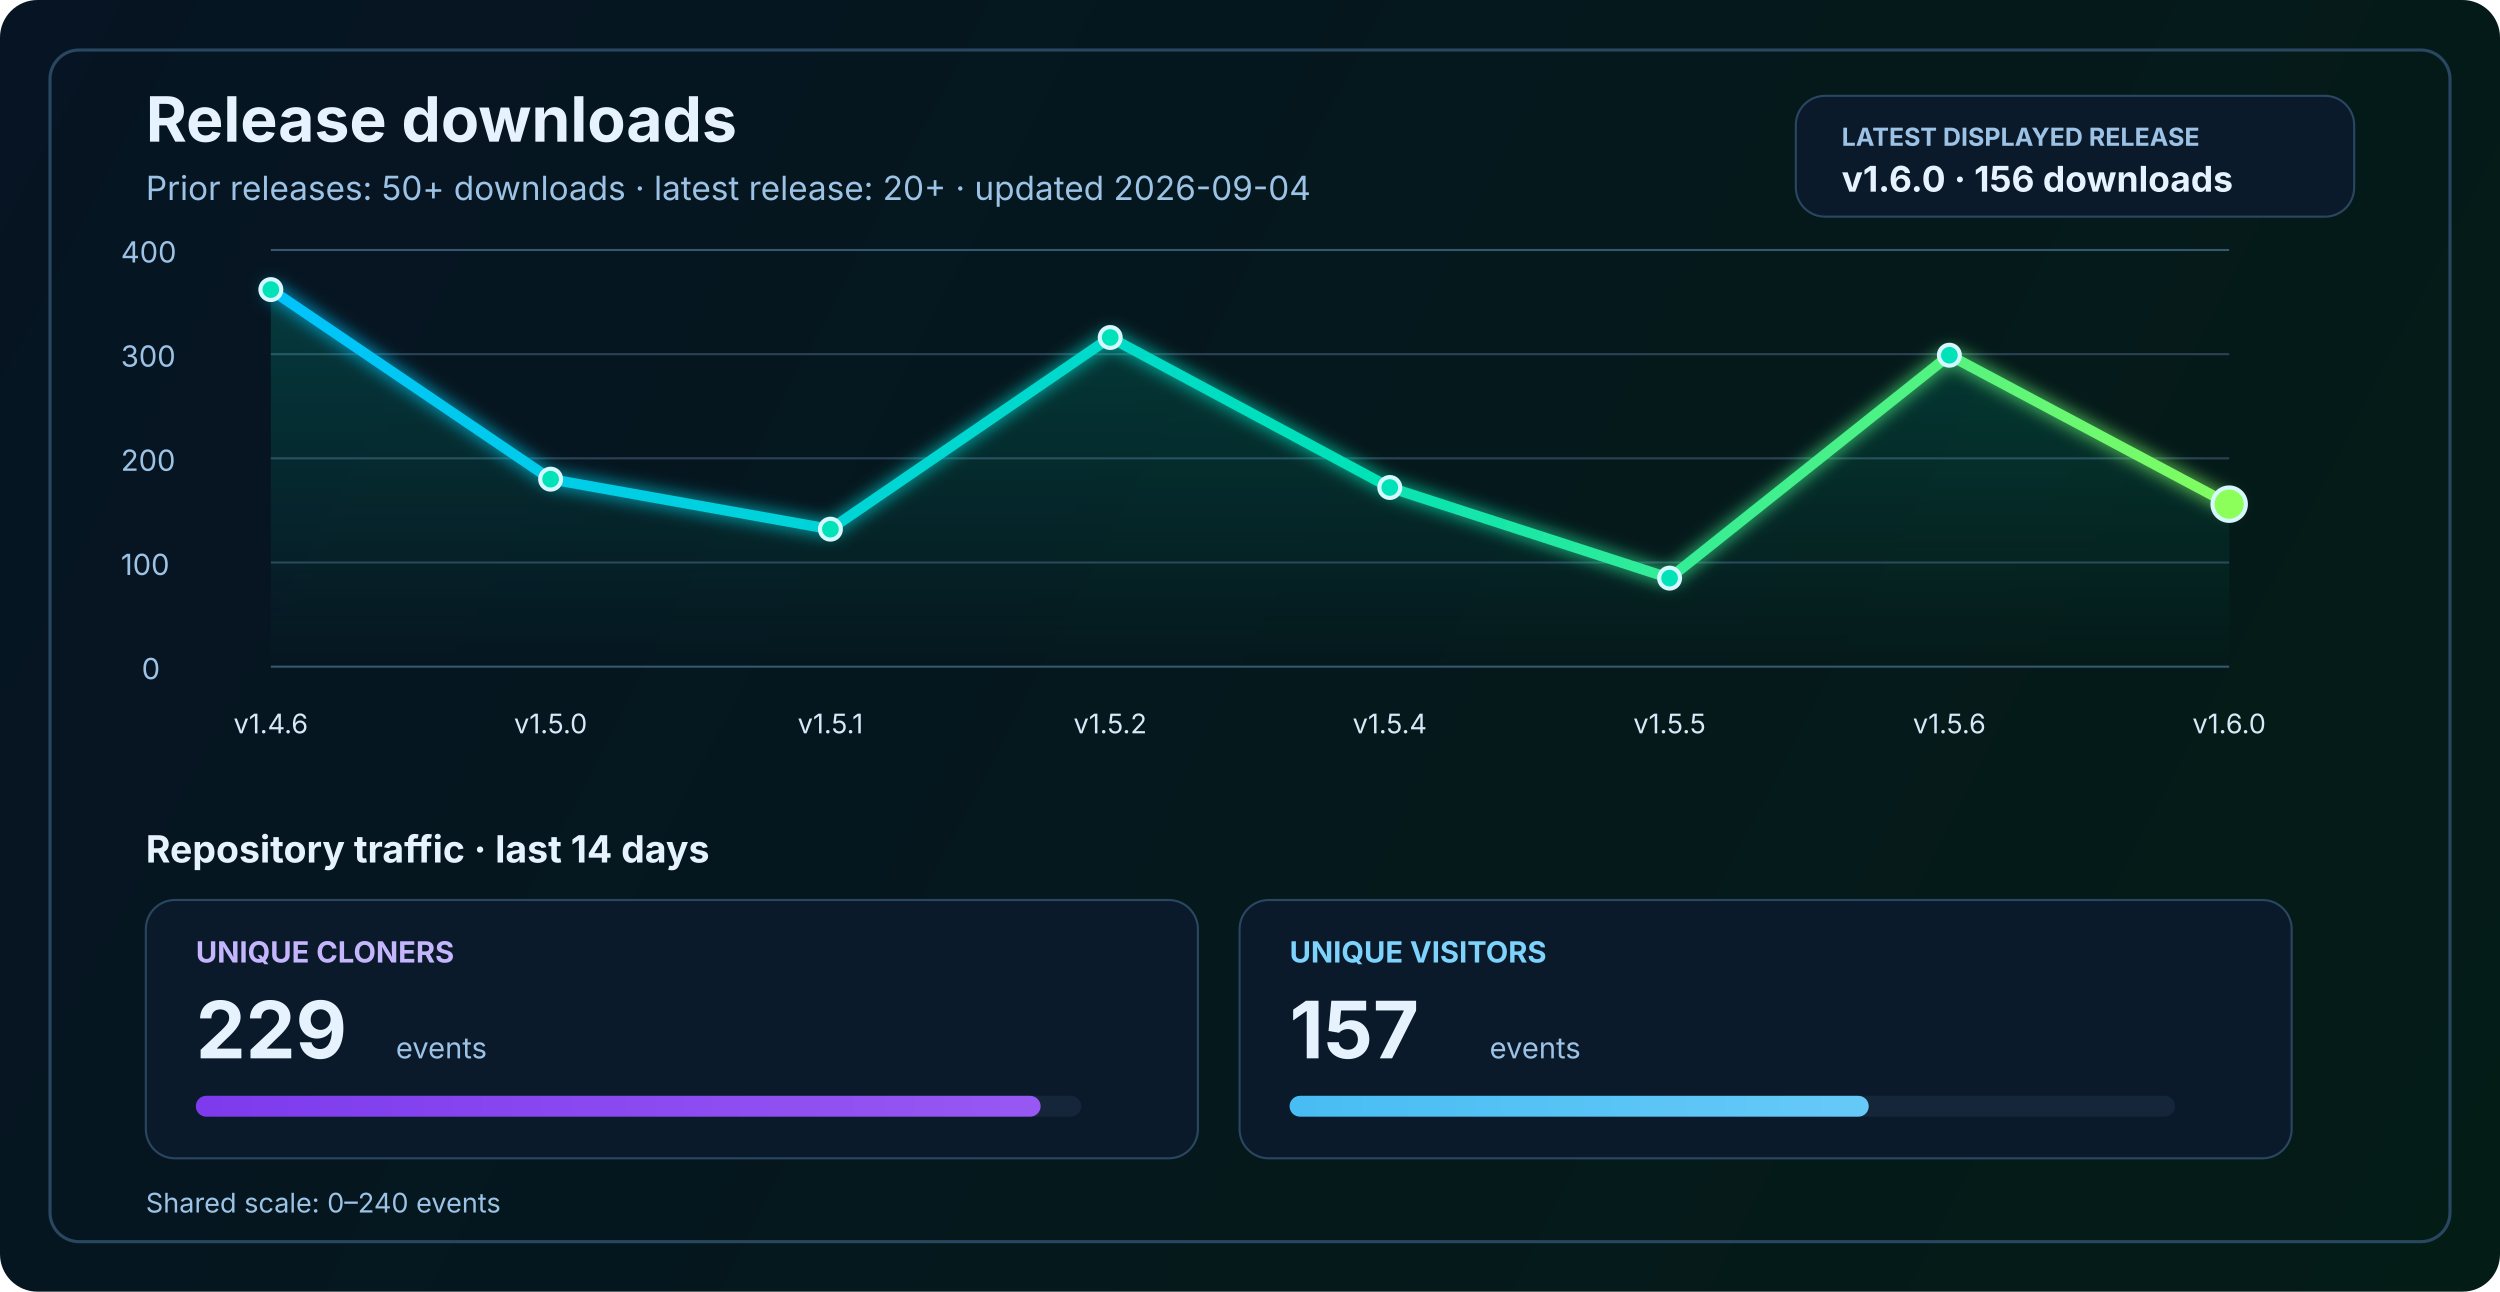
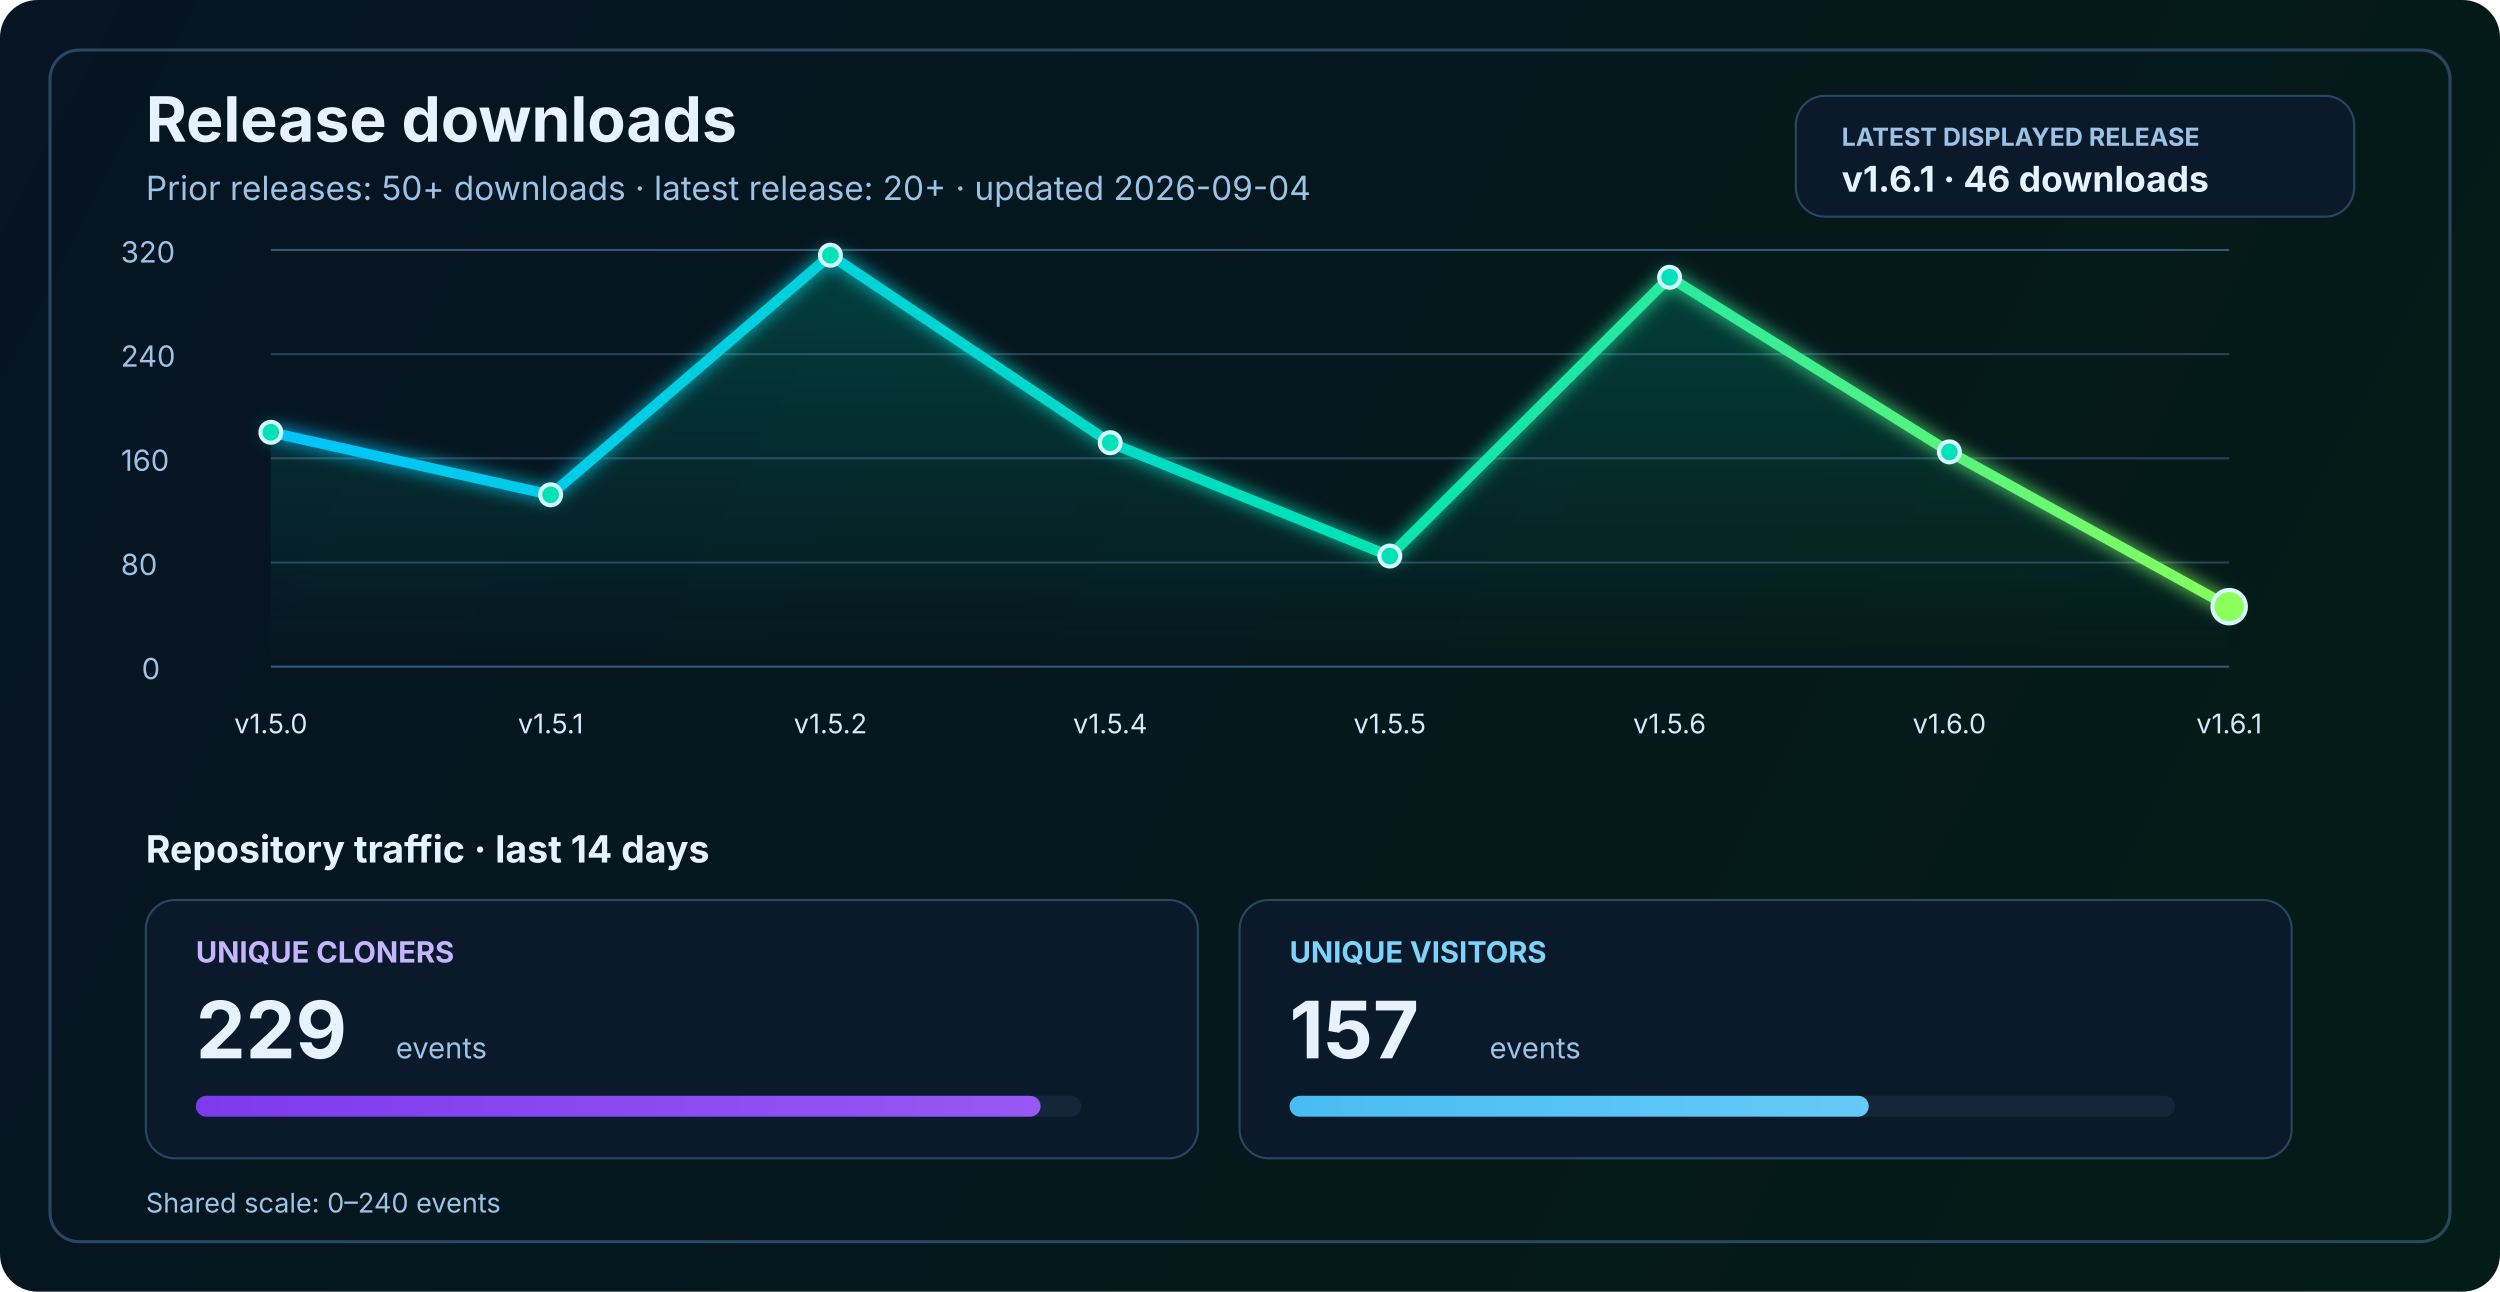
<svg xmlns="http://www.w3.org/2000/svg" width="1200" height="620" viewBox="0 0 1200 620" fill="none" role="img" aria-labelledby="title desc">
  <defs>
    <linearGradient id="bg" x1="0" y1="0" x2="1200" y2="620" gradientUnits="userSpaceOnUse">
      <stop stop-color="#061423" />
      <stop offset="1" stop-color="#041C16" />
    </linearGradient>
    <linearGradient id="line" x1="130" y1="86" x2="1070" y2="340" gradientUnits="userSpaceOnUse">
      <stop stop-color="#00C2FF" />
      <stop offset="0.55" stop-color="#00E2B8" />
      <stop offset="1" stop-color="#8CFF5A" />
    </linearGradient>
    <linearGradient id="area" x1="0" y1="120" x2="0" y2="320" gradientUnits="userSpaceOnUse">
      <stop stop-color="#00E2B8" stop-opacity="0.20" />
      <stop offset="1" stop-color="#00E2B8" stop-opacity="0" />
    </linearGradient>
    <linearGradient id="cloneFill" x1="86" y1="450" x2="1110" y2="450" gradientUnits="userSpaceOnUse">
      <stop stop-color="#7C3AED" />
      <stop offset="1" stop-color="#C084FC" />
    </linearGradient>
    <linearGradient id="viewFill" x1="86" y1="482" x2="1110" y2="482" gradientUnits="userSpaceOnUse">
      <stop stop-color="#0EA5E9" />
      <stop offset="1" stop-color="#7DD3FC" />
    </linearGradient>
    <filter id="glow" x="-50%" y="-50%" width="200%" height="200%">
      <feGaussianBlur stdDeviation="4" result="blur" />
      <feMerge>
        <feMergeNode in="blur" />
        <feMergeNode in="SourceGraphic" />
      </feMerge>
    </filter>
  </defs>
  <rect width="1200" height="620" rx="18" fill="url(#bg)" />
  <rect x="24" y="24" width="1152" height="572" rx="14" stroke="#2A4762" stroke-width="1.5" />
  <text x="70" y="68" fill="#E6F3FF" font-size="30" font-family="SF Pro Display, -apple-system, BlinkMacSystemFont, Segoe UI, sans-serif" font-weight="700">Release downloads</text>
  <text x="70" y="96" fill="#9CC3E6" font-size="16" font-family="SF Pro Text, -apple-system, BlinkMacSystemFont, Segoe UI, sans-serif">Prior releases: 50+ downloads · latest release: 20+ · updated 2026-09-04</text>
  <rect x="862" y="46" width="268" height="58" rx="14" fill="#0A1A2B" stroke="#2A4762" stroke-width="1" />
  <text x="884" y="70" fill="#9CC3E6" font-size="12" font-family="SF Pro Text, -apple-system, BlinkMacSystemFont, Segoe UI, sans-serif" font-weight="700">LATEST DISPLAYED RELEASE</text>
-   <text x="884" y="92" fill="#E6F3FF" font-size="17" font-family="SF Pro Text, -apple-system, BlinkMacSystemFont, Segoe UI, sans-serif" font-weight="700">v1.6.0 · 156 downloads</text>
+   <text x="884" y="92" fill="#E6F3FF" font-size="17" font-family="SF Pro Text, -apple-system, BlinkMacSystemFont, Segoe UI, sans-serif" font-weight="700">v1.6.1 · 46 downloads</text>
  <line x1="130" y1="320.0" x2="1070" y2="320.0" stroke="#37566F" stroke-width="1" />
  <line x1="130" y1="270.0" x2="1070" y2="270.0" stroke="#2B4255" stroke-width="1" />
  <line x1="130" y1="220.0" x2="1070" y2="220.0" stroke="#2B4255" stroke-width="1" />
  <line x1="130" y1="170.0" x2="1070" y2="170.0" stroke="#2B4255" stroke-width="1" />
  <line x1="130" y1="120.0" x2="1070" y2="120.0" stroke="#37566F" stroke-width="1" />
  <text x="68" y="326.0" fill="#9CC3E6" font-size="14" font-family="SF Pro Text, -apple-system, BlinkMacSystemFont, Segoe UI, sans-serif">0</text>
-   <text x="58" y="276.0" fill="#9CC3E6" font-size="14" font-family="SF Pro Text, -apple-system, BlinkMacSystemFont, Segoe UI, sans-serif">100</text>
-   <text x="58" y="226.0" fill="#9CC3E6" font-size="14" font-family="SF Pro Text, -apple-system, BlinkMacSystemFont, Segoe UI, sans-serif">200</text>
-   <text x="58" y="176.0" fill="#9CC3E6" font-size="14" font-family="SF Pro Text, -apple-system, BlinkMacSystemFont, Segoe UI, sans-serif">300</text>
-   <text x="58" y="126.0" fill="#9CC3E6" font-size="14" font-family="SF Pro Text, -apple-system, BlinkMacSystemFont, Segoe UI, sans-serif">400</text>
-   <path d="M 130.0 139.0 L 264.3 230.0 L 398.6 254.0 L 532.9 162.0 L 667.1 234.0 L 801.4 277.5 L 935.7 170.5 L 1070.0 242.0 L 1070 320 L 130 320 Z" fill="url(#area)" />
-   <polyline points="130.0,139.0 264.3,230.0 398.6,254.0 532.9,162.0 667.1,234.0 801.4,277.5 935.7,170.5 1070.0,242.0" fill="none" stroke="url(#line)" stroke-width="5" stroke-linecap="round" stroke-linejoin="round" filter="url(#glow)" />
-   <circle cx="130.0" cy="139.0" r="5" fill="#00E2B8" stroke="#D7F7FF" stroke-width="2" />
-   <circle cx="264.3" cy="230.0" r="5" fill="#00E2B8" stroke="#D7F7FF" stroke-width="2" />
-   <circle cx="398.6" cy="254.0" r="5" fill="#00E2B8" stroke="#D7F7FF" stroke-width="2" />
-   <circle cx="532.9" cy="162.0" r="5" fill="#00E2B8" stroke="#D7F7FF" stroke-width="2" />
-   <circle cx="667.1" cy="234.0" r="5" fill="#00E2B8" stroke="#D7F7FF" stroke-width="2" />
-   <circle cx="801.4" cy="277.5" r="5" fill="#00E2B8" stroke="#D7F7FF" stroke-width="2" />
-   <circle cx="935.7" cy="170.5" r="5" fill="#00E2B8" stroke="#D7F7FF" stroke-width="2" />
-   <circle cx="1070.0" cy="242.0" r="8" fill="#8CFF5A" stroke="#D7F7FF" stroke-width="2" />
-   <text x="130.0" y="352" text-anchor="middle" fill="#D7E8F8" font-size="13" font-family="SF Pro Text, -apple-system, BlinkMacSystemFont, Segoe UI, sans-serif">v1.4.6</text>
-   <text x="264.3" y="352" text-anchor="middle" fill="#D7E8F8" font-size="13" font-family="SF Pro Text, -apple-system, BlinkMacSystemFont, Segoe UI, sans-serif">v1.5.0</text>
-   <text x="398.6" y="352" text-anchor="middle" fill="#D7E8F8" font-size="13" font-family="SF Pro Text, -apple-system, BlinkMacSystemFont, Segoe UI, sans-serif">v1.5.1</text>
-   <text x="532.9" y="352" text-anchor="middle" fill="#D7E8F8" font-size="13" font-family="SF Pro Text, -apple-system, BlinkMacSystemFont, Segoe UI, sans-serif">v1.5.2</text>
-   <text x="667.1" y="352" text-anchor="middle" fill="#D7E8F8" font-size="13" font-family="SF Pro Text, -apple-system, BlinkMacSystemFont, Segoe UI, sans-serif">v1.5.4</text>
-   <text x="801.4" y="352" text-anchor="middle" fill="#D7E8F8" font-size="13" font-family="SF Pro Text, -apple-system, BlinkMacSystemFont, Segoe UI, sans-serif">v1.5.5</text>
-   <text x="935.7" y="352" text-anchor="middle" fill="#D7E8F8" font-size="13" font-family="SF Pro Text, -apple-system, BlinkMacSystemFont, Segoe UI, sans-serif">v1.5.6</text>
-   <text x="1070.0" y="352" text-anchor="middle" fill="#D7E8F8" font-size="13" font-family="SF Pro Text, -apple-system, BlinkMacSystemFont, Segoe UI, sans-serif">v1.6.0</text>
+   <text x="58" y="276.0" fill="#9CC3E6" font-size="14" font-family="SF Pro Text, -apple-system, BlinkMacSystemFont, Segoe UI, sans-serif">80</text>
+   <text x="58" y="226.0" fill="#9CC3E6" font-size="14" font-family="SF Pro Text, -apple-system, BlinkMacSystemFont, Segoe UI, sans-serif">160</text>
+   <text x="58" y="176.0" fill="#9CC3E6" font-size="14" font-family="SF Pro Text, -apple-system, BlinkMacSystemFont, Segoe UI, sans-serif">240</text>
+   <text x="58" y="126.0" fill="#9CC3E6" font-size="14" font-family="SF Pro Text, -apple-system, BlinkMacSystemFont, Segoe UI, sans-serif">320</text>
+   <path d="M 130.0 207.5 L 264.3 237.5 L 398.6 122.5 L 532.9 212.5 L 667.1 266.9 L 801.4 133.1 L 935.7 216.9 L 1070.0 291.2 L 1070 320 L 130 320 Z" fill="url(#area)" />
+   <polyline points="130.0,207.5 264.3,237.5 398.6,122.5 532.9,212.5 667.1,266.9 801.4,133.1 935.7,216.9 1070.0,291.2" fill="none" stroke="url(#line)" stroke-width="5" stroke-linecap="round" stroke-linejoin="round" filter="url(#glow)" />
+   <circle cx="130.0" cy="207.5" r="5" fill="#00E2B8" stroke="#D7F7FF" stroke-width="2" />
+   <circle cx="264.3" cy="237.5" r="5" fill="#00E2B8" stroke="#D7F7FF" stroke-width="2" />
+   <circle cx="398.6" cy="122.5" r="5" fill="#00E2B8" stroke="#D7F7FF" stroke-width="2" />
+   <circle cx="532.9" cy="212.5" r="5" fill="#00E2B8" stroke="#D7F7FF" stroke-width="2" />
+   <circle cx="667.1" cy="266.9" r="5" fill="#00E2B8" stroke="#D7F7FF" stroke-width="2" />
+   <circle cx="801.4" cy="133.1" r="5" fill="#00E2B8" stroke="#D7F7FF" stroke-width="2" />
+   <circle cx="935.7" cy="216.9" r="5" fill="#00E2B8" stroke="#D7F7FF" stroke-width="2" />
+   <circle cx="1070.0" cy="291.2" r="8" fill="#8CFF5A" stroke="#D7F7FF" stroke-width="2" />
+   <text x="130.0" y="352" text-anchor="middle" fill="#D7E8F8" font-size="13" font-family="SF Pro Text, -apple-system, BlinkMacSystemFont, Segoe UI, sans-serif">v1.5.0</text>
+   <text x="264.3" y="352" text-anchor="middle" fill="#D7E8F8" font-size="13" font-family="SF Pro Text, -apple-system, BlinkMacSystemFont, Segoe UI, sans-serif">v1.5.1</text>
+   <text x="398.6" y="352" text-anchor="middle" fill="#D7E8F8" font-size="13" font-family="SF Pro Text, -apple-system, BlinkMacSystemFont, Segoe UI, sans-serif">v1.5.2</text>
+   <text x="532.9" y="352" text-anchor="middle" fill="#D7E8F8" font-size="13" font-family="SF Pro Text, -apple-system, BlinkMacSystemFont, Segoe UI, sans-serif">v1.5.4</text>
+   <text x="667.1" y="352" text-anchor="middle" fill="#D7E8F8" font-size="13" font-family="SF Pro Text, -apple-system, BlinkMacSystemFont, Segoe UI, sans-serif">v1.5.5</text>
+   <text x="801.4" y="352" text-anchor="middle" fill="#D7E8F8" font-size="13" font-family="SF Pro Text, -apple-system, BlinkMacSystemFont, Segoe UI, sans-serif">v1.5.6</text>
+   <text x="935.7" y="352" text-anchor="middle" fill="#D7E8F8" font-size="13" font-family="SF Pro Text, -apple-system, BlinkMacSystemFont, Segoe UI, sans-serif">v1.6.0</text>
+   <text x="1070.0" y="352" text-anchor="middle" fill="#D7E8F8" font-size="13" font-family="SF Pro Text, -apple-system, BlinkMacSystemFont, Segoe UI, sans-serif">v1.6.1</text>
  <text x="70" y="414" fill="#E6F3FF" font-size="18" font-family="SF Pro Text, -apple-system, BlinkMacSystemFont, Segoe UI, sans-serif" font-weight="700">Repository traffic · last 14 days</text>
  <rect x="70" y="432" width="505" height="124" rx="14" fill="#0A1A2B" stroke="#2A4762" stroke-width="1" />
  <text x="94" y="462" fill="#C4B5FD" font-size="14" font-family="SF Pro Text, -apple-system, BlinkMacSystemFont, Segoe UI, sans-serif" font-weight="700">UNIQUE CLONERS</text>
  <text x="94" y="508" fill="#E6F3FF" font-size="38" font-family="SF Pro Display, -apple-system, BlinkMacSystemFont, Segoe UI, sans-serif" font-weight="700">229</text>
  <text x="190" y="508" fill="#9CC3E6" font-size="14" font-family="SF Pro Text, -apple-system, BlinkMacSystemFont, Segoe UI, sans-serif">events</text>
  <rect x="94" y="526" width="425" height="10" rx="5" fill="#15263A" />
  <rect x="94" y="526" width="405.5" height="10" rx="5" fill="url(#cloneFill)" />
  <rect x="595" y="432" width="505" height="124" rx="14" fill="#0A1A2B" stroke="#2A4762" stroke-width="1" />
  <text x="619" y="462" fill="#7DD3FC" font-size="14" font-family="SF Pro Text, -apple-system, BlinkMacSystemFont, Segoe UI, sans-serif" font-weight="700">UNIQUE VISITORS</text>
  <text x="619" y="508" fill="#E6F3FF" font-size="38" font-family="SF Pro Display, -apple-system, BlinkMacSystemFont, Segoe UI, sans-serif" font-weight="700">157</text>
  <text x="715" y="508" fill="#9CC3E6" font-size="14" font-family="SF Pro Text, -apple-system, BlinkMacSystemFont, Segoe UI, sans-serif">events</text>
  <rect x="619" y="526" width="425" height="10" rx="5" fill="#15263A" />
  <rect x="619" y="526" width="278.0" height="10" rx="5" fill="url(#viewFill)" />
  <text x="70" y="582" fill="#9CC3E6" font-size="13" font-family="SF Pro Text, -apple-system, BlinkMacSystemFont, Segoe UI, sans-serif">Shared scale: 0–240 events</text>
</svg>
